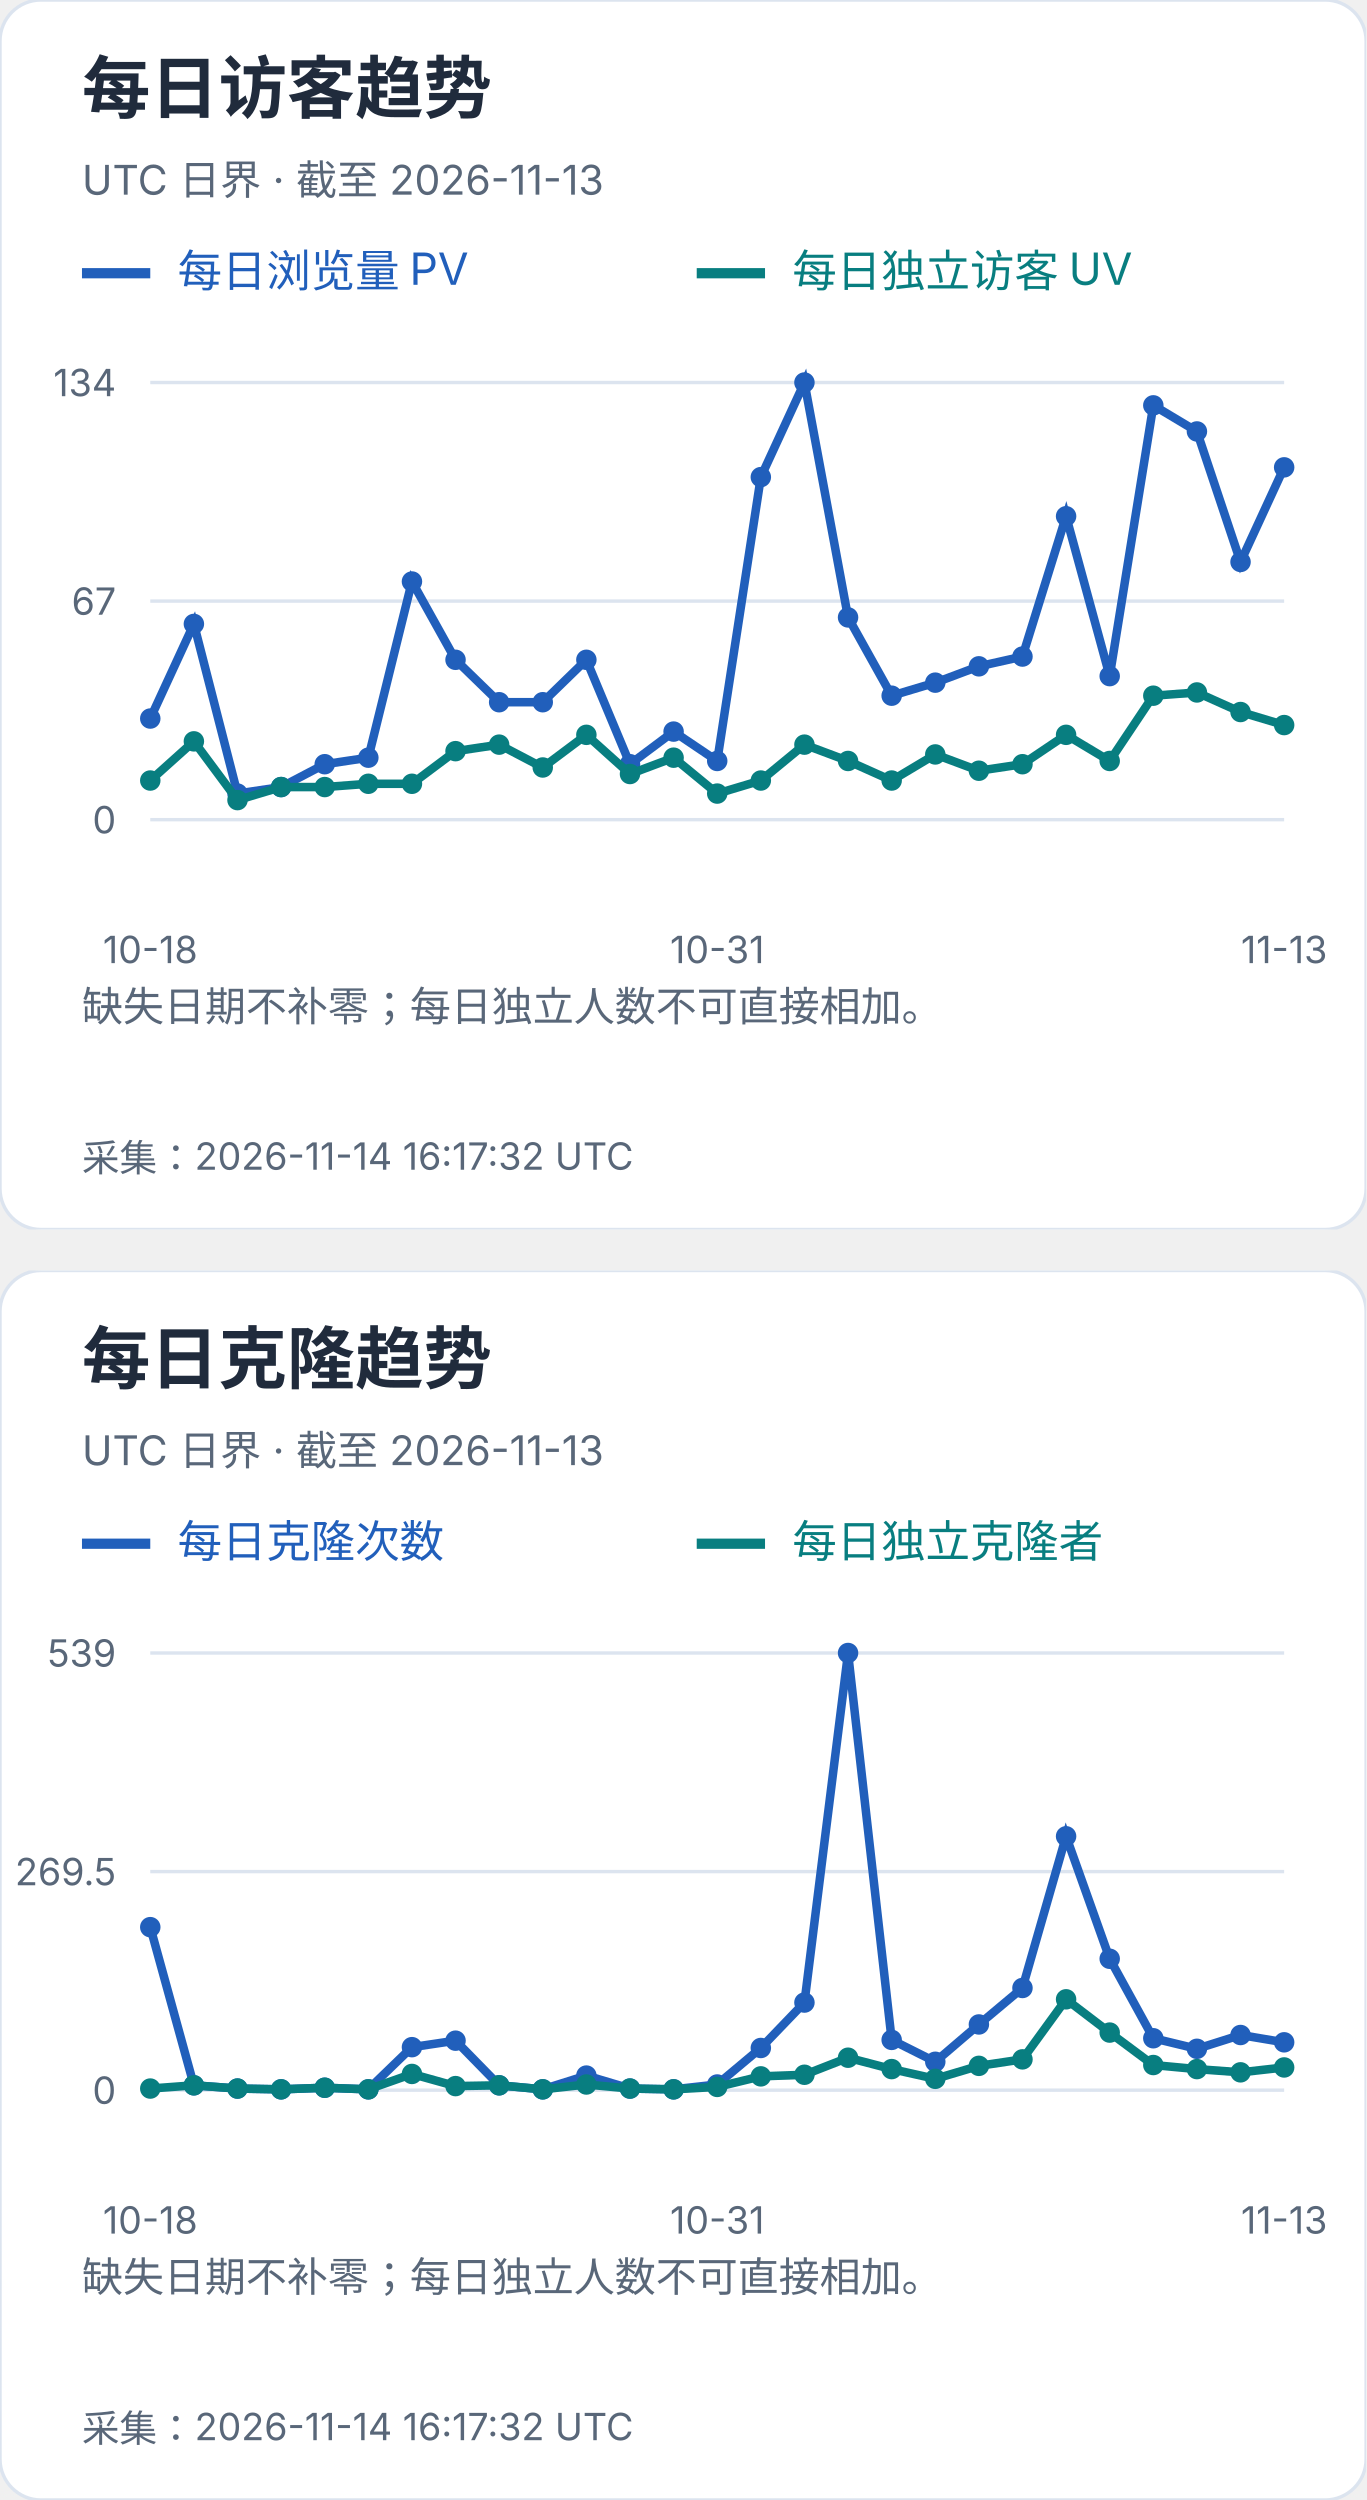
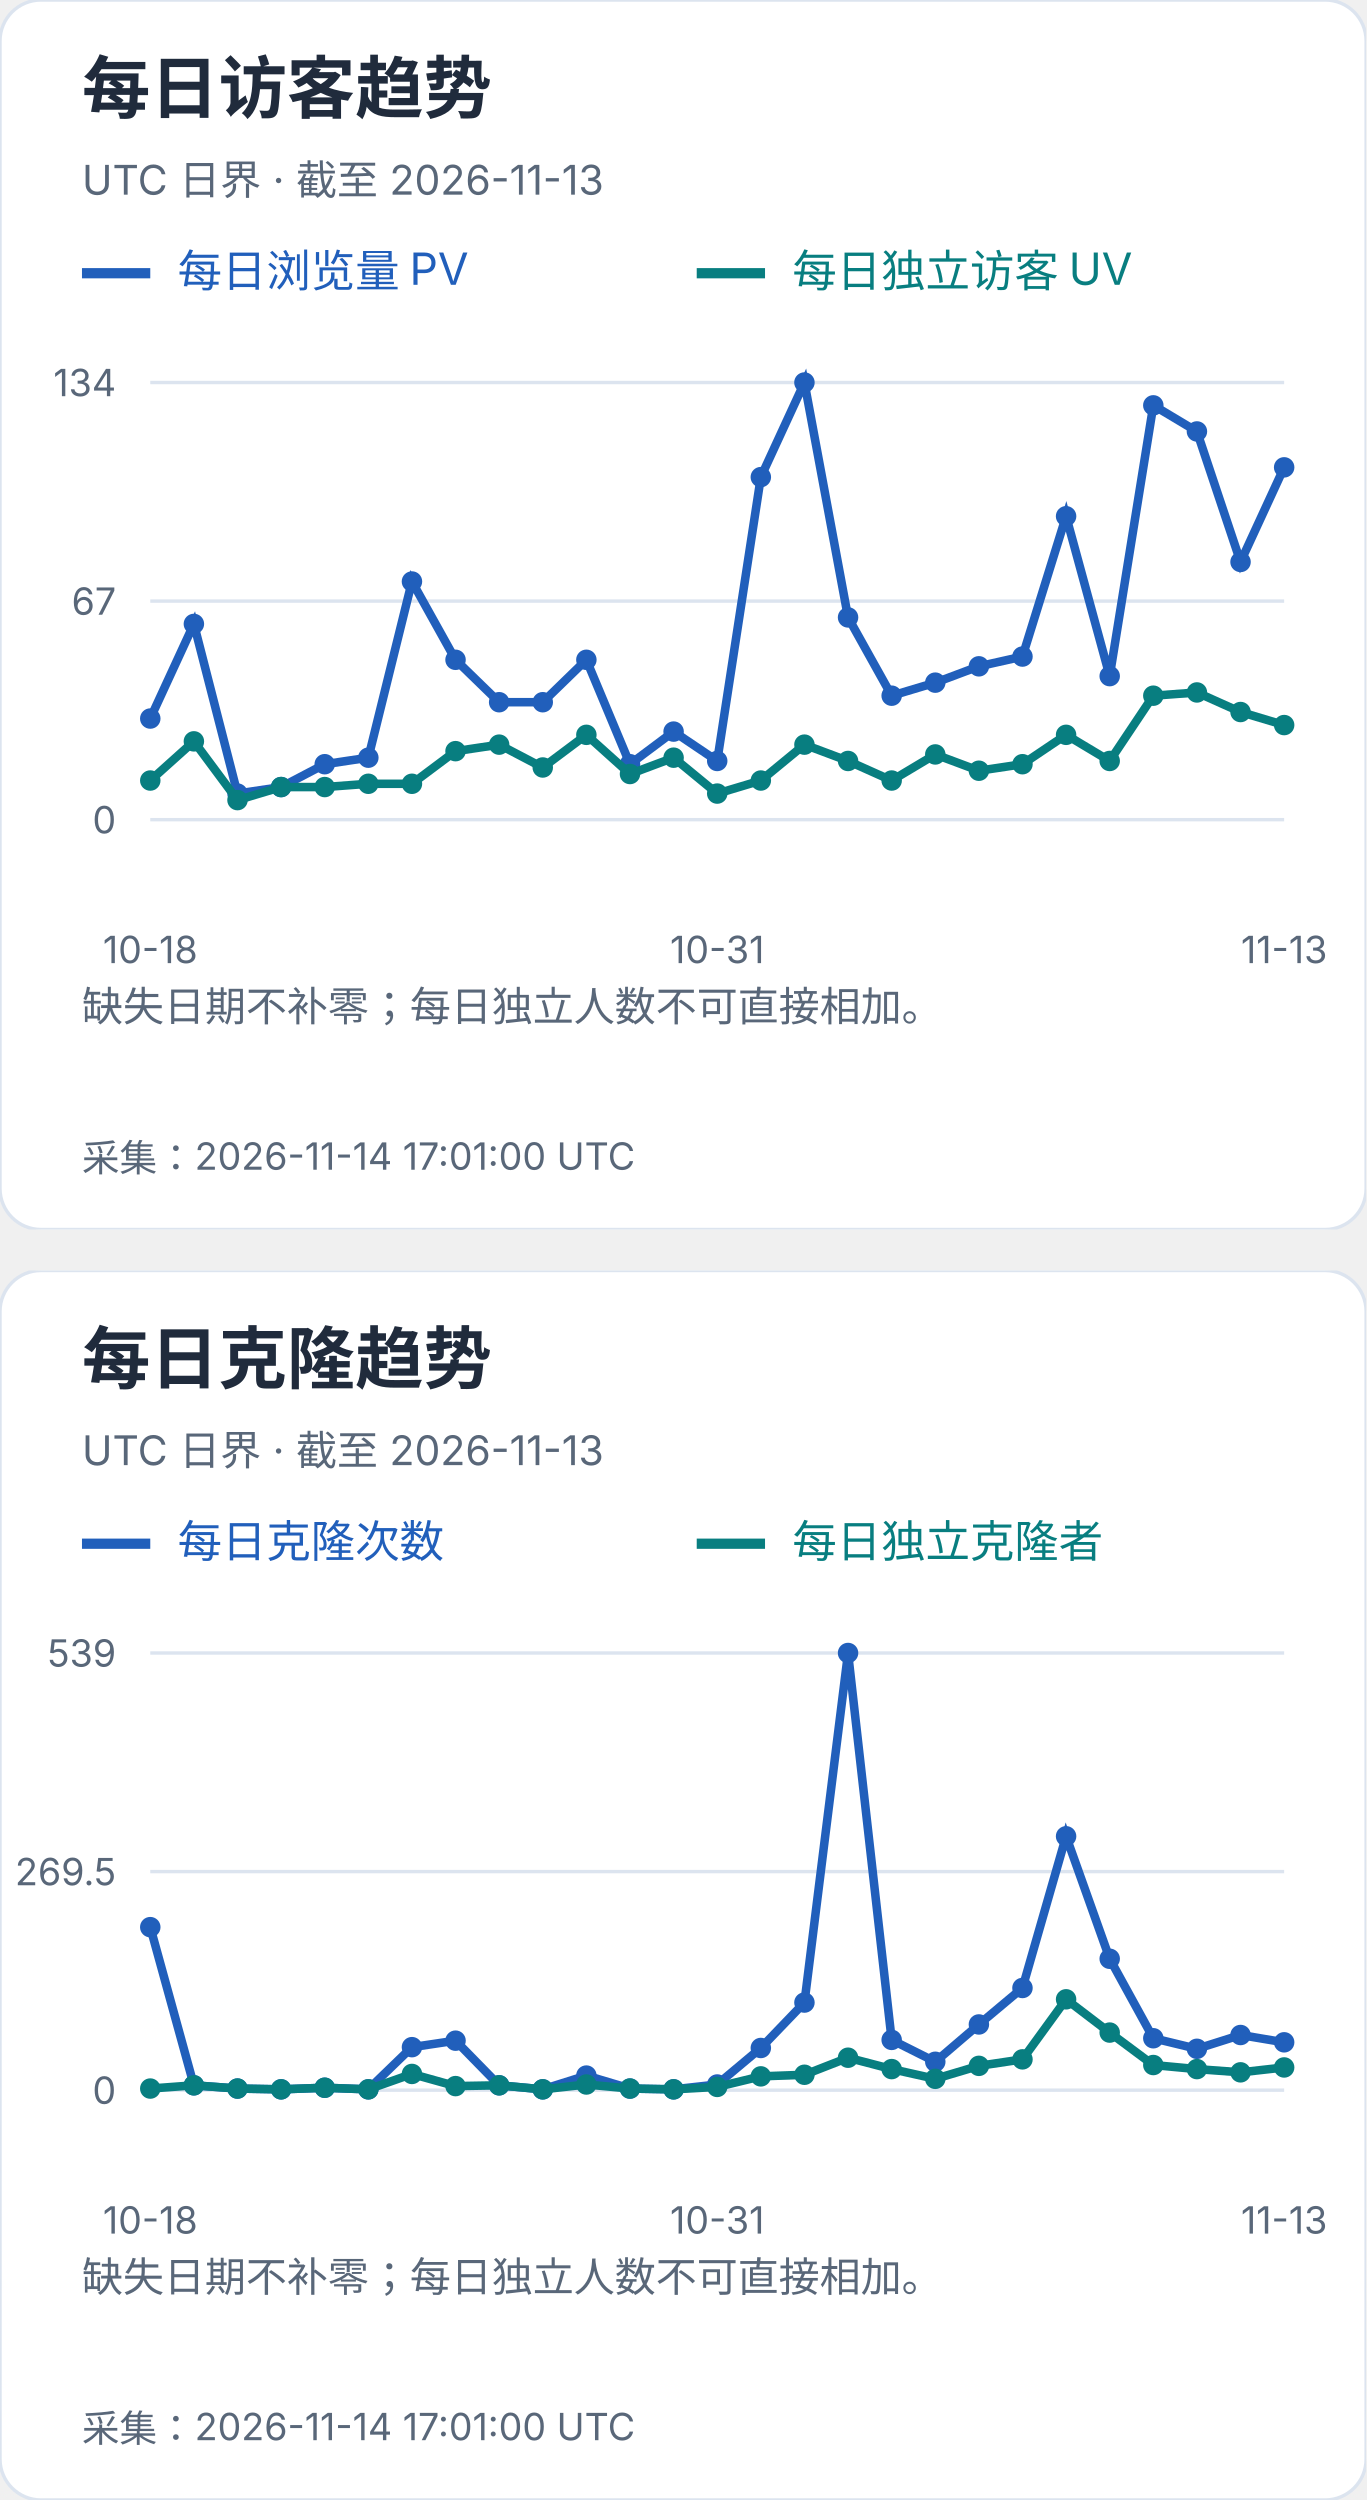
<svg xmlns="http://www.w3.org/2000/svg" width="400" height="732" viewBox="0 0 400 732" role="img" aria-label="每日访客及克隆趋势">
  <svg width="400" height="360" viewBox="0 0 400 360" role="img" aria-label="每日访客趋势">
    <style>text{font-family:-apple-system,BlinkMacSystemFont,"Segoe UI","PingFang SC","Microsoft YaHei",sans-serif;font-variant-numeric:tabular-nums}</style>
    <rect width="400" height="360" rx="12" fill="white" stroke="#dce4ef" />
    <text x="24" y="33" font-size="20" fill="#202b3c" font-weight="650" text-anchor="start">每日访客趋势</text>
    <text x="24" y="57" font-size="12" fill="#596779" font-weight="400" text-anchor="start">UTC 日界 · 截至 2026-11-13</text>
    <path d="M24 80h20" stroke="#215fbb" stroke-width="3" />
    <text x="52" y="84" font-size="13" fill="#215fbb" font-weight="400" text-anchor="start">每日浏览量 PV</text>
    <path d="M204 80h20" stroke="#087e80" stroke-width="3" />
    <text x="232" y="84" font-size="13" fill="#087e80" font-weight="400" text-anchor="start">每日独立访客 UV</text>
    <path d="M44 240.0H376" stroke="#dce4ef" />
    <text x="34" y="244.0" font-size="11" fill="#596779" font-weight="400" text-anchor="end">0</text>
    <path d="M44 176.0H376" stroke="#dce4ef" />
    <text x="34" y="180.0" font-size="11" fill="#596779" font-weight="400" text-anchor="end">67</text>
    <path d="M44 112.0H376" stroke="#dce4ef" />
    <text x="34" y="116.0" font-size="11" fill="#596779" font-weight="400" text-anchor="end">134</text>
    <circle cx="44.00" cy="210.39" r="3" fill="#215fbb" />
    <circle cx="56.77" cy="182.69" r="3" fill="#215fbb" />
    <circle cx="69.54" cy="232.36" r="3" fill="#215fbb" />
    <circle cx="82.31" cy="230.45" r="3" fill="#215fbb" />
    <circle cx="95.08" cy="223.76" r="3" fill="#215fbb" />
    <circle cx="107.85" cy="221.85" r="3" fill="#215fbb" />
    <circle cx="120.62" cy="170.27" r="3" fill="#215fbb" />
    <circle cx="133.38" cy="193.19" r="3" fill="#215fbb" />
    <circle cx="146.15" cy="205.61" r="3" fill="#215fbb" />
    <circle cx="158.92" cy="205.61" r="3" fill="#215fbb" />
    <circle cx="171.69" cy="193.19" r="3" fill="#215fbb" />
    <circle cx="184.46" cy="223.76" r="3" fill="#215fbb" />
    <circle cx="197.23" cy="214.21" r="3" fill="#215fbb" />
    <circle cx="210.00" cy="222.81" r="3" fill="#215fbb" />
    <circle cx="222.77" cy="139.70" r="3" fill="#215fbb" />
    <circle cx="235.54" cy="112.00" r="3" fill="#215fbb" />
    <circle cx="248.31" cy="180.78" r="3" fill="#215fbb" />
    <circle cx="261.08" cy="203.70" r="3" fill="#215fbb" />
    <circle cx="273.85" cy="199.88" r="3" fill="#215fbb" />
    <circle cx="286.62" cy="195.10" r="3" fill="#215fbb" />
    <circle cx="299.38" cy="192.24" r="3" fill="#215fbb" />
    <circle cx="312.15" cy="151.16" r="3" fill="#215fbb" />
    <circle cx="324.92" cy="197.97" r="3" fill="#215fbb" />
    <circle cx="337.69" cy="118.69" r="3" fill="#215fbb" />
    <circle cx="350.46" cy="126.33" r="3" fill="#215fbb" />
    <circle cx="363.23" cy="164.54" r="3" fill="#215fbb" />
    <circle cx="376.00" cy="136.84" r="3" fill="#215fbb" />
    <polyline points="44.00,210.39 56.77,182.69 69.54,232.36 82.31,230.45 95.08,223.76 107.85,221.85 120.62,170.27 133.38,193.19 146.15,205.61 158.92,205.61 171.69,193.19 184.46,223.76 197.23,214.21 210.00,222.81 222.77,139.70 235.54,112.00 248.31,180.78 261.08,203.70 273.85,199.88 286.62,195.10 299.38,192.24 312.15,151.16 324.92,197.97 337.69,118.69 350.46,126.33 363.23,164.54 376.00,136.84" fill="none" stroke="#215fbb" stroke-width="2.5" />
    <circle cx="44.00" cy="228.54" r="3" fill="#087e80" />
    <circle cx="56.77" cy="217.07" r="3" fill="#087e80" />
    <circle cx="69.54" cy="234.27" r="3" fill="#087e80" />
    <circle cx="82.31" cy="230.45" r="3" fill="#087e80" />
    <circle cx="95.08" cy="230.45" r="3" fill="#087e80" />
    <circle cx="107.85" cy="229.49" r="3" fill="#087e80" />
    <circle cx="120.62" cy="229.49" r="3" fill="#087e80" />
    <circle cx="133.38" cy="219.94" r="3" fill="#087e80" />
    <circle cx="146.15" cy="218.03" r="3" fill="#087e80" />
    <circle cx="158.92" cy="224.72" r="3" fill="#087e80" />
    <circle cx="171.69" cy="215.16" r="3" fill="#087e80" />
    <circle cx="184.46" cy="226.63" r="3" fill="#087e80" />
    <circle cx="197.23" cy="221.85" r="3" fill="#087e80" />
    <circle cx="210.00" cy="232.36" r="3" fill="#087e80" />
    <circle cx="222.77" cy="228.54" r="3" fill="#087e80" />
    <circle cx="235.54" cy="218.03" r="3" fill="#087e80" />
    <circle cx="248.31" cy="222.81" r="3" fill="#087e80" />
    <circle cx="261.08" cy="228.54" r="3" fill="#087e80" />
    <circle cx="273.85" cy="220.90" r="3" fill="#087e80" />
    <circle cx="286.62" cy="225.67" r="3" fill="#087e80" />
    <circle cx="299.38" cy="223.76" r="3" fill="#087e80" />
    <circle cx="312.15" cy="215.16" r="3" fill="#087e80" />
    <circle cx="324.92" cy="222.81" r="3" fill="#087e80" />
    <circle cx="337.69" cy="203.70" r="3" fill="#087e80" />
    <circle cx="350.46" cy="202.75" r="3" fill="#087e80" />
    <circle cx="363.23" cy="208.48" r="3" fill="#087e80" />
    <circle cx="376.00" cy="212.30" r="3" fill="#087e80" />
    <polyline points="44.00,228.54 56.77,217.07 69.54,234.27 82.31,230.45 95.08,230.45 107.85,229.49 120.62,229.49 133.38,219.94 146.15,218.03 158.92,224.72 171.69,215.16 184.46,226.63 197.23,221.85 210.00,232.36 222.77,228.54 235.54,218.03 248.31,222.81 261.08,228.54 273.85,220.90 286.62,225.67 299.38,223.76 312.15,215.16 324.92,222.81 337.69,203.70 350.46,202.75 363.23,208.48 376.00,212.30" fill="none" stroke="#087e80" stroke-width="2.5" />
    <text x="44.0" y="282" font-size="11" fill="#596779" font-weight="400" text-anchor="middle">10-18</text>
    <text x="210.0" y="282" font-size="11" fill="#596779" font-weight="400" text-anchor="middle">10-31</text>
    <text x="376.0" y="282" font-size="11" fill="#596779" font-weight="400" text-anchor="middle">11-13</text>
    <text x="24" y="299" font-size="12" fill="#596779" font-weight="400" text-anchor="start">缺失日期不补零；每日独立人数不可直接相加。</text>
    <text x="24" y="318" font-size="12" fill="#596779" font-weight="400" text-anchor="start" />
-     <text x="24" y="343" font-size="11" fill="#596779" font-weight="400" text-anchor="start">采集：2026-11-14 16:17:32 UTC</text>
+     <text x="24" y="343" font-size="11" fill="#596779" font-weight="400" text-anchor="start">采集：2026-11-14 17:01:00 UTC</text>
  </svg>
  <svg x="0" y="372" width="400" height="360" viewBox="0 0 400 360" role="img" aria-label="每日克隆趋势">
    <style>text{font-family:-apple-system,BlinkMacSystemFont,"Segoe UI","PingFang SC","Microsoft YaHei",sans-serif;font-variant-numeric:tabular-nums}</style>
    <rect width="400" height="360" rx="12" fill="white" stroke="#dce4ef" />
    <text x="24" y="33" font-size="20" fill="#202b3c" font-weight="650" text-anchor="start">每日克隆趋势</text>
    <text x="24" y="57" font-size="12" fill="#596779" font-weight="400" text-anchor="start">UTC 日界 · 截至 2026-11-13</text>
    <path d="M24 80h20" stroke="#215fbb" stroke-width="3" />
    <text x="52" y="84" font-size="13" fill="#215fbb" font-weight="400" text-anchor="start">每日克隆次数</text>
    <path d="M204 80h20" stroke="#087e80" stroke-width="3" />
    <text x="232" y="84" font-size="13" fill="#087e80" font-weight="400" text-anchor="start">每日独立克隆者</text>
    <path d="M44 240.0H376" stroke="#dce4ef" />
    <text x="34" y="244.0" font-size="11" fill="#596779" font-weight="400" text-anchor="end">0</text>
    <path d="M44 176.0H376" stroke="#dce4ef" />
    <text x="34" y="180.0" font-size="11" fill="#596779" font-weight="400" text-anchor="end">269.5</text>
    <path d="M44 112.0H376" stroke="#dce4ef" />
    <text x="34" y="116.0" font-size="11" fill="#596779" font-weight="400" text-anchor="end">539</text>
    <circle cx="44.00" cy="192.27" r="3" fill="#215fbb" />
    <circle cx="56.77" cy="238.58" r="3" fill="#215fbb" />
    <circle cx="69.54" cy="239.53" r="3" fill="#215fbb" />
    <circle cx="82.31" cy="239.76" r="3" fill="#215fbb" />
    <circle cx="95.08" cy="239.29" r="3" fill="#215fbb" />
    <circle cx="107.85" cy="239.76" r="3" fill="#215fbb" />
    <circle cx="120.62" cy="227.41" r="3" fill="#215fbb" />
    <circle cx="133.38" cy="225.51" r="3" fill="#215fbb" />
    <circle cx="146.15" cy="238.58" r="3" fill="#215fbb" />
    <circle cx="158.92" cy="239.76" r="3" fill="#215fbb" />
    <circle cx="171.69" cy="235.73" r="3" fill="#215fbb" />
    <circle cx="184.46" cy="239.53" r="3" fill="#215fbb" />
    <circle cx="197.23" cy="239.76" r="3" fill="#215fbb" />
    <circle cx="210.00" cy="238.34" r="3" fill="#215fbb" />
    <circle cx="222.77" cy="227.65" r="3" fill="#215fbb" />
    <circle cx="235.54" cy="214.35" r="3" fill="#215fbb" />
    <circle cx="248.31" cy="112.00" r="3" fill="#215fbb" />
    <circle cx="261.08" cy="225.28" r="3" fill="#215fbb" />
    <circle cx="273.85" cy="231.69" r="3" fill="#215fbb" />
    <circle cx="286.62" cy="220.76" r="3" fill="#215fbb" />
    <circle cx="299.38" cy="210.08" r="3" fill="#215fbb" />
    <circle cx="312.15" cy="165.67" r="3" fill="#215fbb" />
    <circle cx="324.92" cy="201.53" r="3" fill="#215fbb" />
    <circle cx="337.69" cy="224.80" r="3" fill="#215fbb" />
    <circle cx="350.46" cy="227.89" r="3" fill="#215fbb" />
    <circle cx="363.23" cy="223.85" r="3" fill="#215fbb" />
    <circle cx="376.00" cy="225.99" r="3" fill="#215fbb" />
    <polyline points="44.00,192.27 56.77,238.58 69.54,239.53 82.31,239.76 95.08,239.29 107.85,239.76 120.62,227.41 133.38,225.51 146.15,238.58 158.92,239.76 171.69,235.73 184.46,239.53 197.23,239.76 210.00,238.34 222.77,227.65 235.54,214.35 248.31,112.00 261.08,225.28 273.85,231.69 286.62,220.76 299.38,210.08 312.15,165.67 324.92,201.53 337.69,224.80 350.46,227.89 363.23,223.85 376.00,225.99" fill="none" stroke="#215fbb" stroke-width="2.5" />
    <circle cx="44.00" cy="239.53" r="3" fill="#087e80" />
    <circle cx="56.77" cy="238.58" r="3" fill="#087e80" />
    <circle cx="69.54" cy="239.53" r="3" fill="#087e80" />
    <circle cx="82.31" cy="239.76" r="3" fill="#087e80" />
    <circle cx="95.08" cy="239.29" r="3" fill="#087e80" />
    <circle cx="107.85" cy="239.76" r="3" fill="#087e80" />
    <circle cx="120.62" cy="235.25" r="3" fill="#087e80" />
    <circle cx="133.38" cy="238.81" r="3" fill="#087e80" />
    <circle cx="146.15" cy="238.58" r="3" fill="#087e80" />
    <circle cx="158.92" cy="239.76" r="3" fill="#087e80" />
    <circle cx="171.69" cy="238.34" r="3" fill="#087e80" />
    <circle cx="184.46" cy="239.53" r="3" fill="#087e80" />
    <circle cx="197.23" cy="239.76" r="3" fill="#087e80" />
    <circle cx="210.00" cy="239.05" r="3" fill="#087e80" />
    <circle cx="222.77" cy="235.96" r="3" fill="#087e80" />
    <circle cx="235.54" cy="235.49" r="3" fill="#087e80" />
    <circle cx="248.31" cy="230.50" r="3" fill="#087e80" />
    <circle cx="261.08" cy="233.83" r="3" fill="#087e80" />
    <circle cx="273.85" cy="236.68" r="3" fill="#087e80" />
    <circle cx="286.62" cy="232.88" r="3" fill="#087e80" />
    <circle cx="299.38" cy="230.98" r="3" fill="#087e80" />
    <circle cx="312.15" cy="213.40" r="3" fill="#087e80" />
    <circle cx="324.92" cy="223.14" r="3" fill="#087e80" />
    <circle cx="337.69" cy="232.64" r="3" fill="#087e80" />
    <circle cx="350.46" cy="233.83" r="3" fill="#087e80" />
    <circle cx="363.23" cy="234.78" r="3" fill="#087e80" />
    <circle cx="376.00" cy="233.35" r="3" fill="#087e80" />
    <polyline points="44.00,239.53 56.77,238.58 69.54,239.53 82.31,239.76 95.08,239.29 107.85,239.76 120.62,235.25 133.38,238.81 146.15,238.58 158.92,239.76 171.69,238.34 184.46,239.53 197.23,239.76 210.00,239.05 222.77,235.96 235.54,235.49 248.31,230.50 261.08,233.83 273.85,236.68 286.62,232.88 299.38,230.98 312.15,213.40 324.92,223.14 337.69,232.64 350.46,233.83 363.23,234.78 376.00,233.35" fill="none" stroke="#087e80" stroke-width="2.5" />
    <text x="44.0" y="282" font-size="11" fill="#596779" font-weight="400" text-anchor="middle">10-18</text>
    <text x="210.0" y="282" font-size="11" fill="#596779" font-weight="400" text-anchor="middle">10-31</text>
    <text x="376.0" y="282" font-size="11" fill="#596779" font-weight="400" text-anchor="middle">11-13</text>
    <text x="24" y="299" font-size="12" fill="#596779" font-weight="400" text-anchor="start">缺失日期不补零；每日独立人数不可直接相加。</text>
    <text x="24" y="318" font-size="12" fill="#596779" font-weight="400" text-anchor="start" />
-     <text x="24" y="343" font-size="11" fill="#596779" font-weight="400" text-anchor="start">采集：2026-11-14 16:17:32 UTC</text>
+     <text x="24" y="343" font-size="11" fill="#596779" font-weight="400" text-anchor="start">采集：2026-11-14 17:01:00 UTC</text>
  </svg>
</svg>
